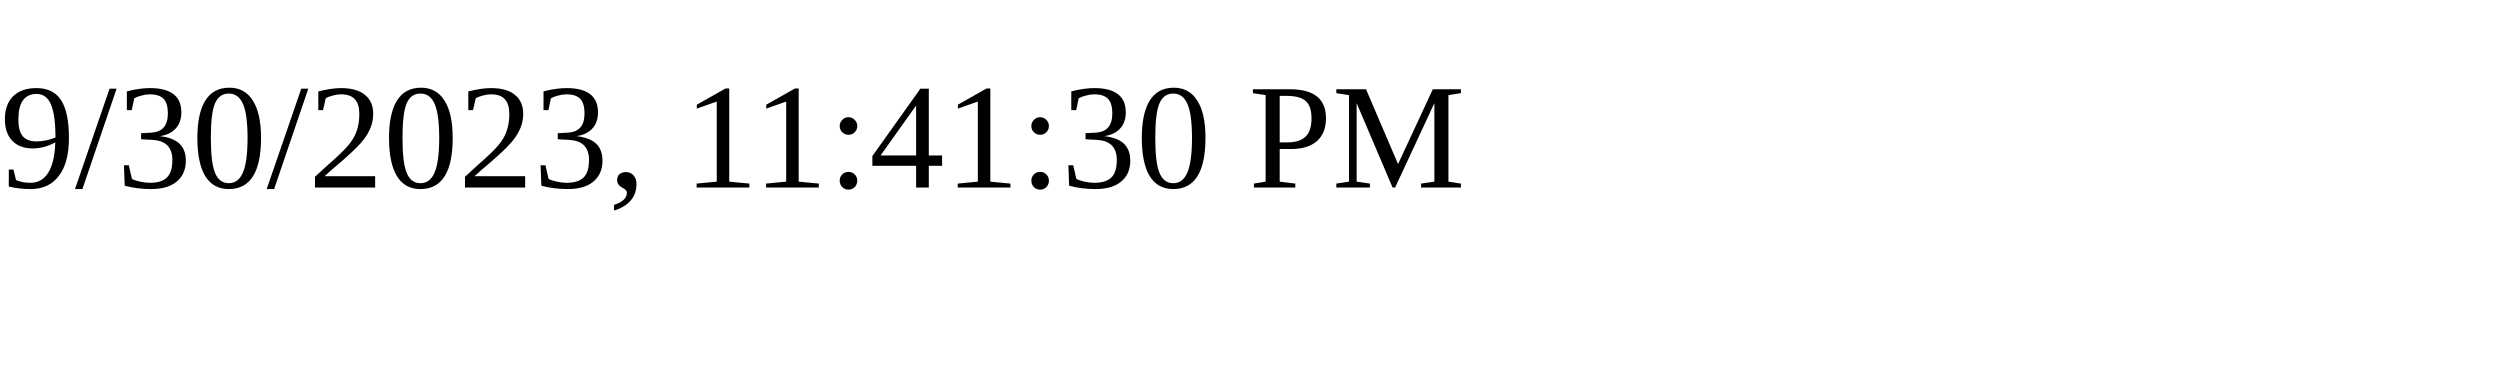
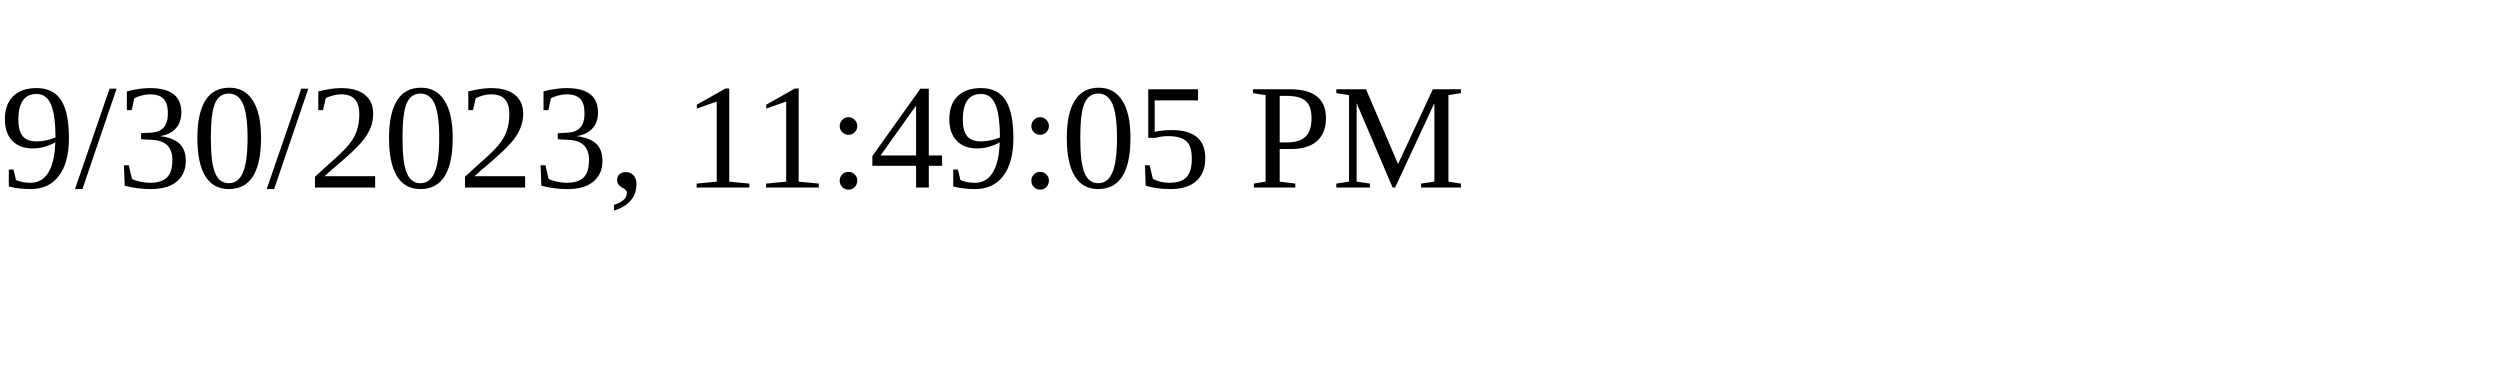
<svg xmlns="http://www.w3.org/2000/svg" height="30" width="200">
-   <text x="0" y="15">9/30/2023, 11:41:30 PM</text>
+   <text x="0" y="15">9/30/2023, 11:49:05 PM</text>
</svg>
